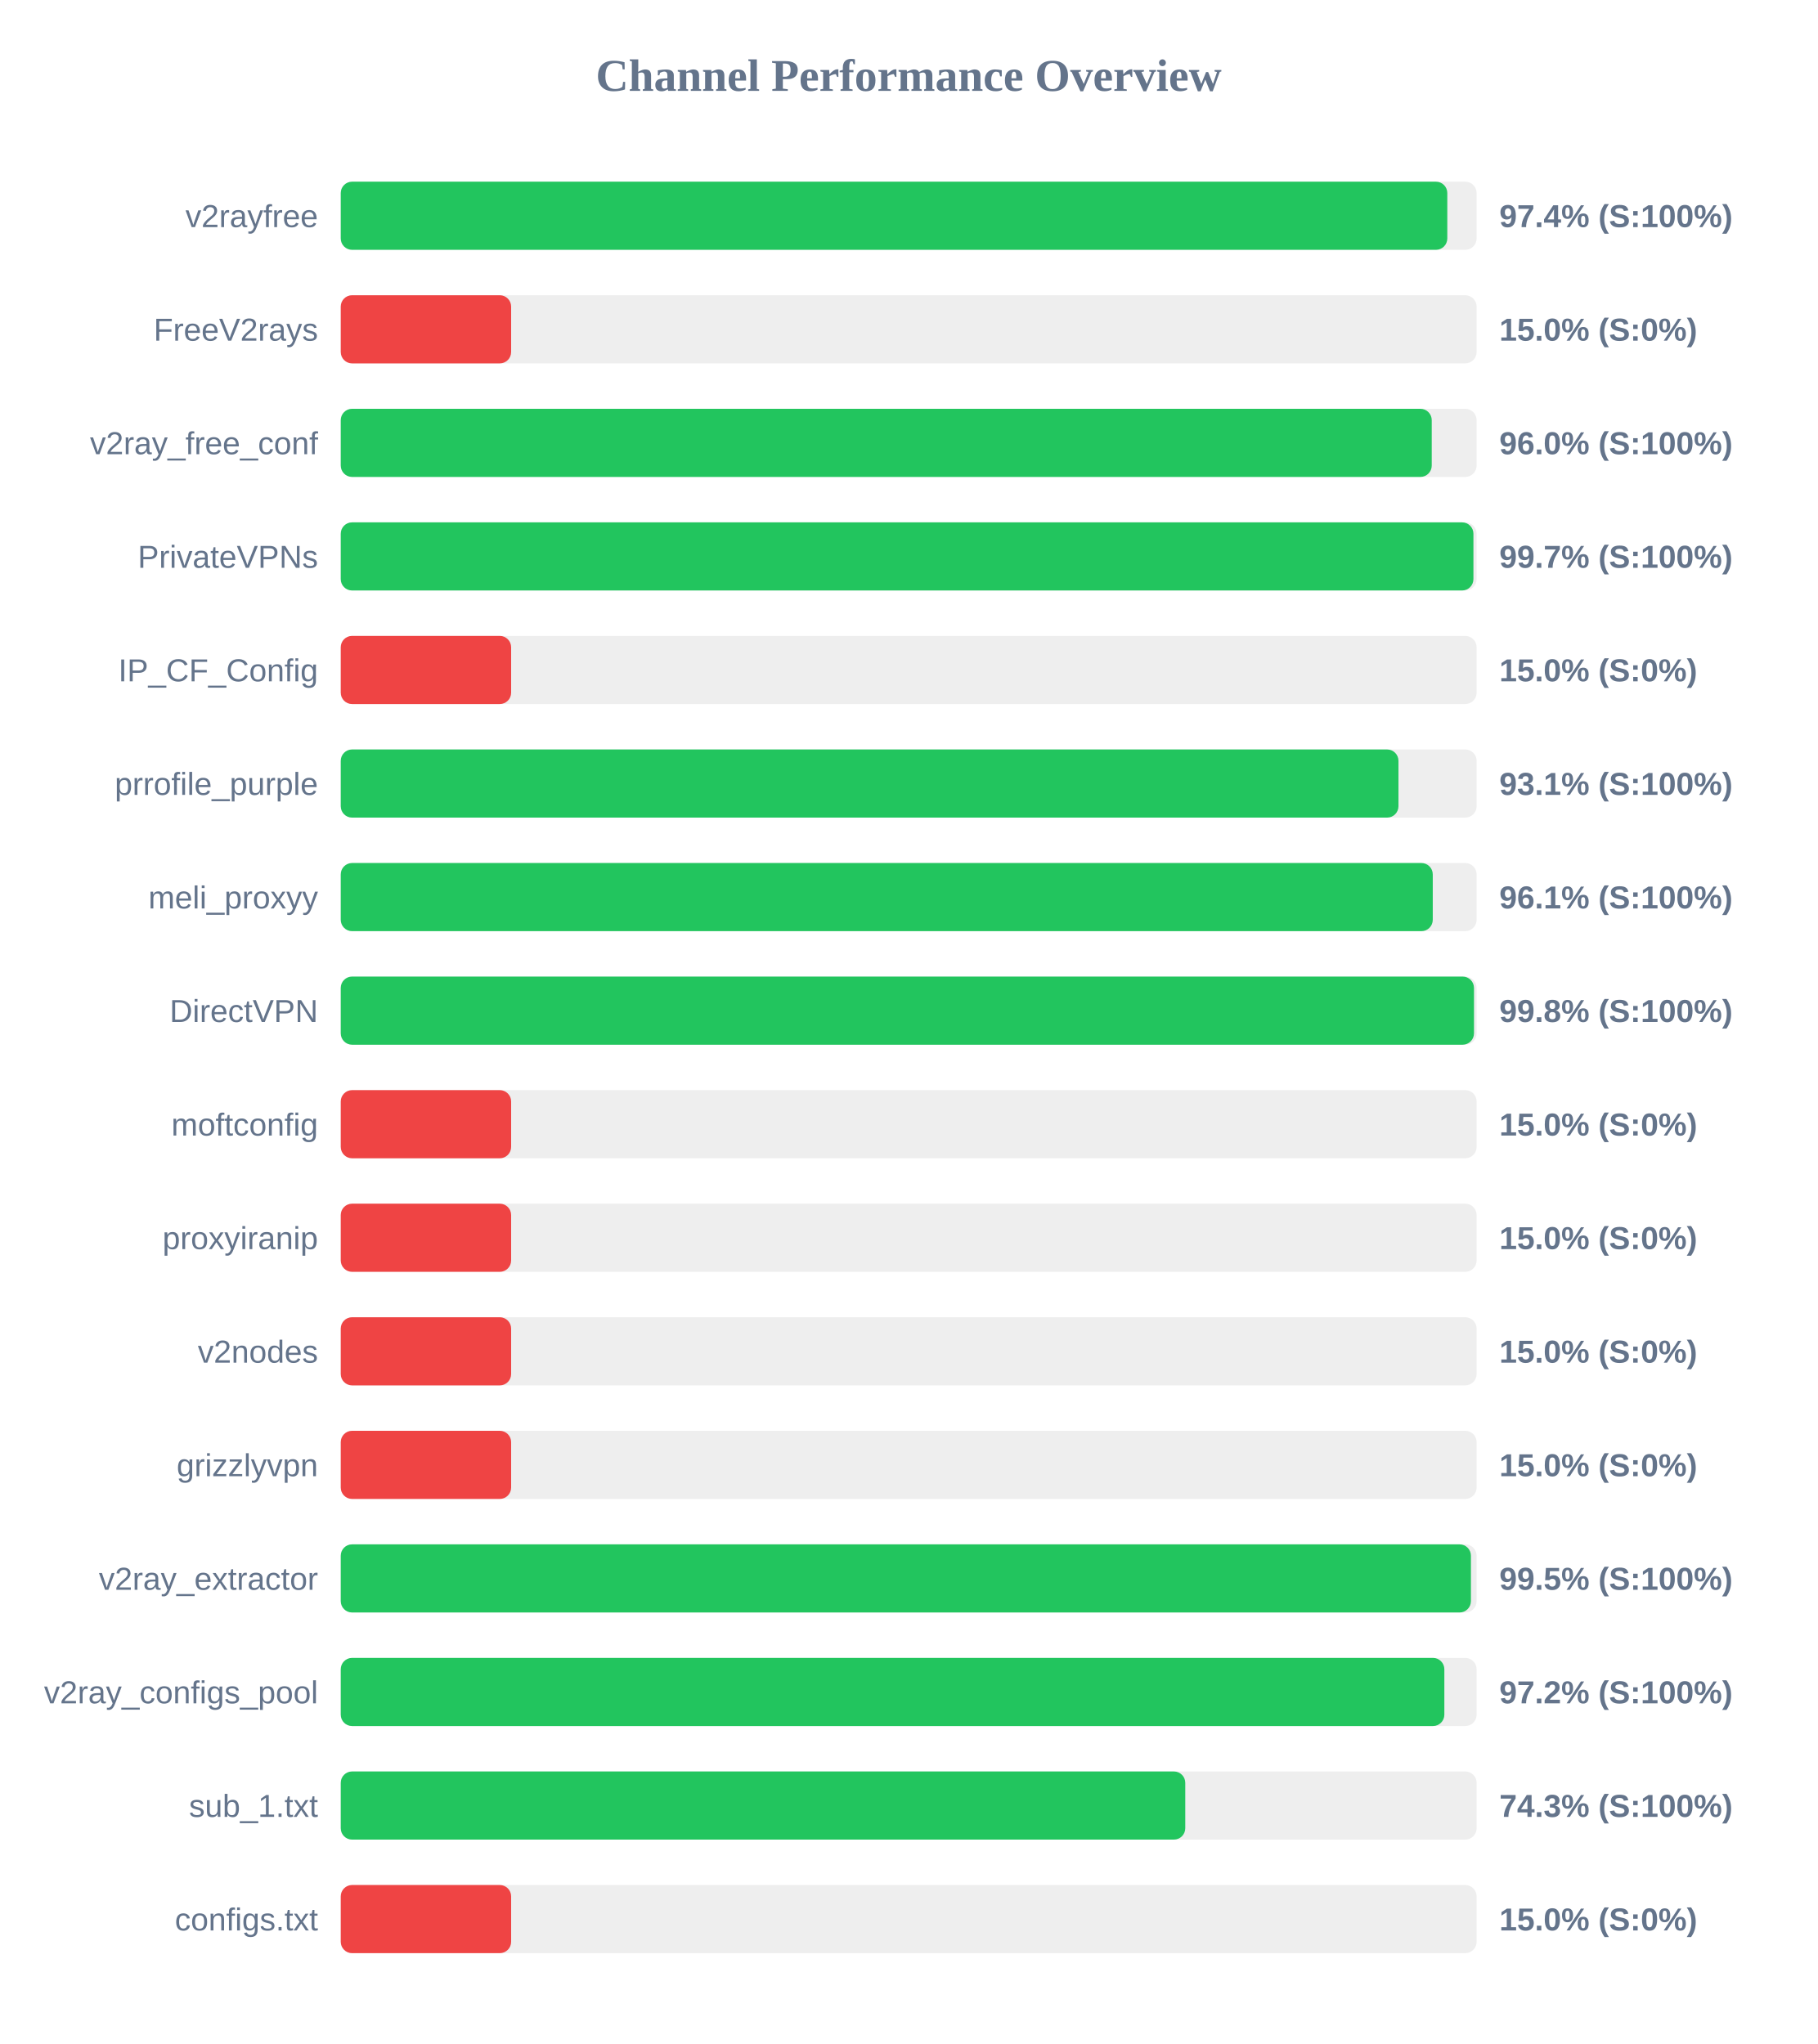
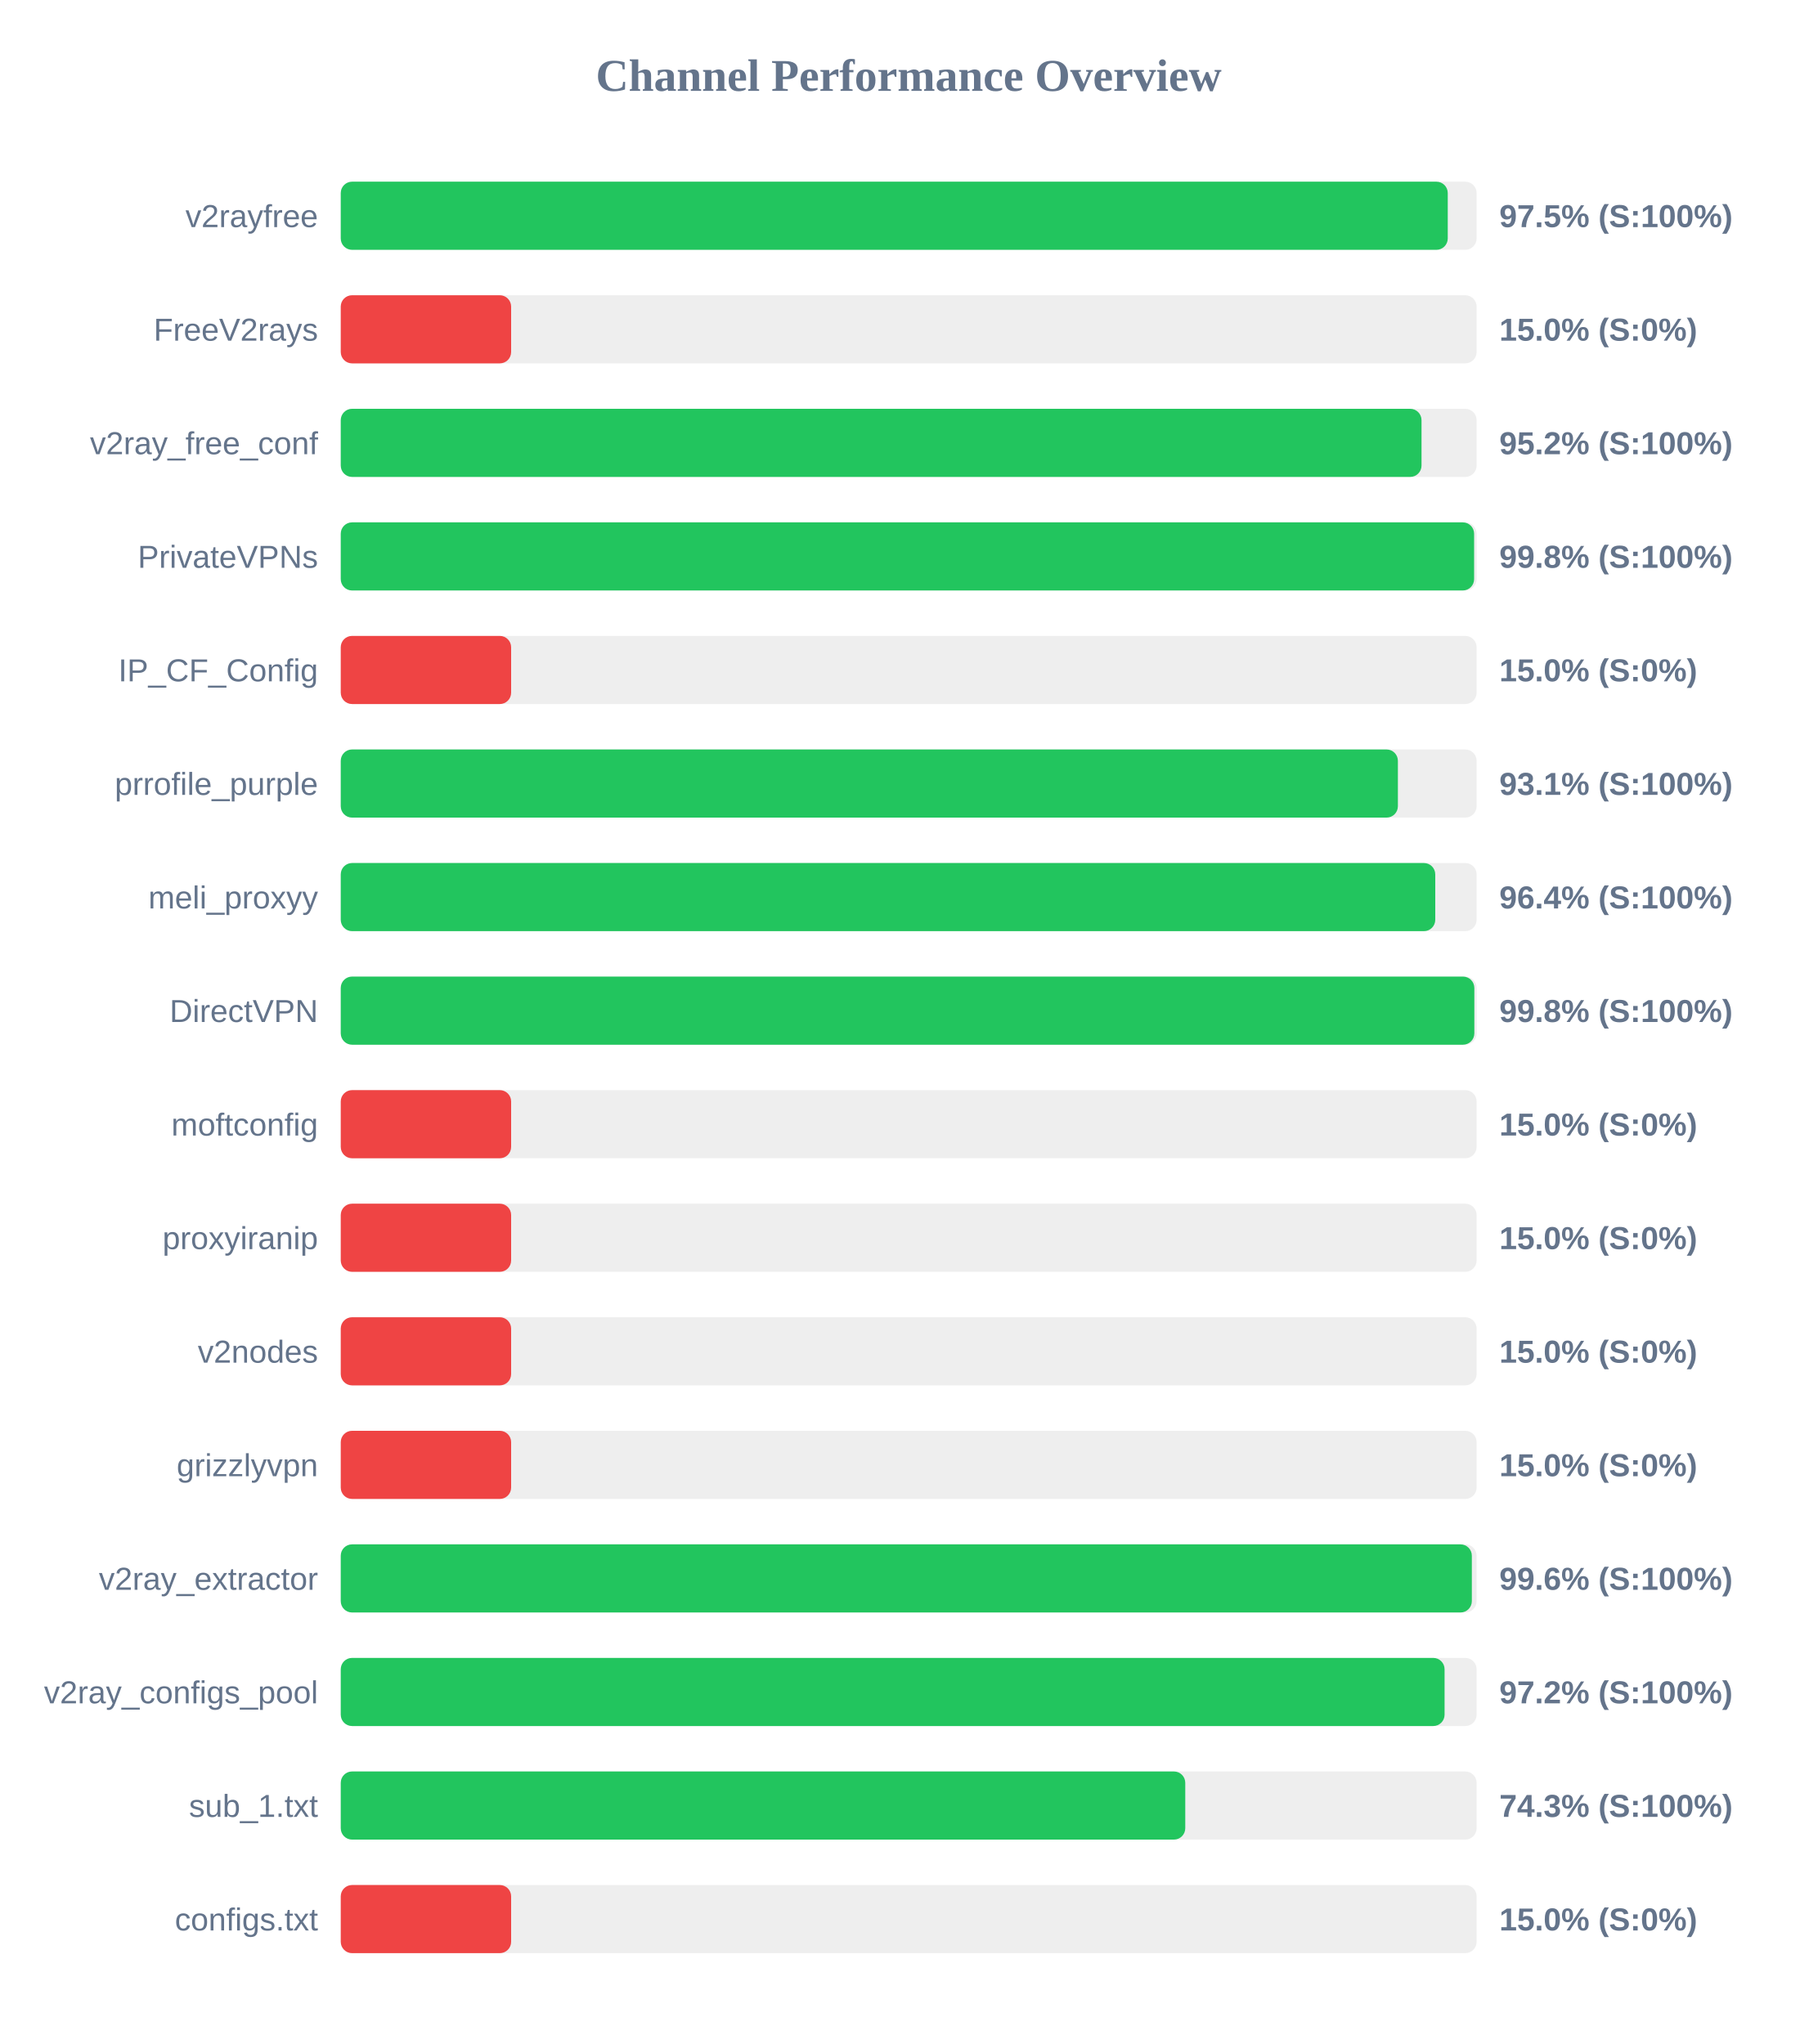
<svg xmlns="http://www.w3.org/2000/svg" width="800" height="900" version="1.1">
  <style>
        .row { font: 14px Arial; fill: #64748b; }
        .score { font: bold 14px Arial; fill: #64748b; }
    </style>
  <text x="400" y="40" text-anchor="middle" font-size="20px" font-weight="bold" fill="#64748b">Channel Performance Overview</text>
  <rect x="150" y="80" width="500" height="30" fill="#eee" rx="5" />
-   <rect x="150" y="80" width="487.1" height="30" fill="#22c55e" rx="5" />
+   <rect x="150" y="80" width="487.3" height="30" fill="#22c55e" rx="5" />
  <text x="140" y="100" text-anchor="end" class="row">v2rayfree</text>
-   <text x="660" y="100" text-anchor="start" class="score">97.4% (S:100%)</text>
+   <text x="660" y="100" text-anchor="start" class="score">97.5% (S:100%)</text>
  <rect x="150" y="130" width="500" height="30" fill="#eee" rx="5" />
  <rect x="150" y="130" width="75.0" height="30" fill="#ef4444" rx="5" />
  <text x="140" y="150" text-anchor="end" class="row">FreeV2rays</text>
  <text x="660" y="150" text-anchor="start" class="score">15.0% (S:0%)</text>
  <rect x="150" y="180" width="500" height="30" fill="#eee" rx="5" />
-   <rect x="150" y="180" width="480.25" height="30" fill="#22c55e" rx="5" />
+   <rect x="150" y="180" width="475.75" height="30" fill="#22c55e" rx="5" />
  <text x="140" y="200" text-anchor="end" class="row">v2ray_free_conf</text>
-   <text x="660" y="200" text-anchor="start" class="score">96.0% (S:100%)</text>
+   <text x="660" y="200" text-anchor="start" class="score">95.2% (S:100%)</text>
  <rect x="150" y="230" width="500" height="30" fill="#eee" rx="5" />
-   <rect x="150" y="230" width="498.6" height="30" fill="#22c55e" rx="5" />
+   <rect x="150" y="230" width="498.9" height="30" fill="#22c55e" rx="5" />
  <text x="140" y="250" text-anchor="end" class="row">PrivateVPNs</text>
-   <text x="660" y="250" text-anchor="start" class="score">99.7% (S:100%)</text>
+   <text x="660" y="250" text-anchor="start" class="score">99.8% (S:100%)</text>
  <rect x="150" y="280" width="500" height="30" fill="#eee" rx="5" />
  <rect x="150" y="280" width="75.0" height="30" fill="#ef4444" rx="5" />
  <text x="140" y="300" text-anchor="end" class="row">IP_CF_Config</text>
  <text x="660" y="300" text-anchor="start" class="score">15.0% (S:0%)</text>
  <rect x="150" y="330" width="500" height="30" fill="#eee" rx="5" />
-   <rect x="150" y="330" width="465.6" height="30" fill="#22c55e" rx="5" />
+   <rect x="150" y="330" width="465.35" height="30" fill="#22c55e" rx="5" />
  <text x="140" y="350" text-anchor="end" class="row">prrofile_purple</text>
  <text x="660" y="350" text-anchor="start" class="score">93.1% (S:100%)</text>
  <rect x="150" y="380" width="500" height="30" fill="#eee" rx="5" />
-   <rect x="150" y="380" width="480.7" height="30" fill="#22c55e" rx="5" />
+   <rect x="150" y="380" width="481.8" height="30" fill="#22c55e" rx="5" />
  <text x="140" y="400" text-anchor="end" class="row">meli_proxyy</text>
-   <text x="660" y="400" text-anchor="start" class="score">96.1% (S:100%)</text>
+   <text x="660" y="400" text-anchor="start" class="score">96.4% (S:100%)</text>
  <rect x="150" y="430" width="500" height="30" fill="#eee" rx="5" />
-   <rect x="150" y="430" width="498.85" height="30" fill="#22c55e" rx="5" />
+   <rect x="150" y="430" width="499.0" height="30" fill="#22c55e" rx="5" />
  <text x="140" y="450" text-anchor="end" class="row">DirectVPN</text>
  <text x="660" y="450" text-anchor="start" class="score">99.8% (S:100%)</text>
  <rect x="150" y="480" width="500" height="30" fill="#eee" rx="5" />
  <rect x="150" y="480" width="75.0" height="30" fill="#ef4444" rx="5" />
  <text x="140" y="500" text-anchor="end" class="row">moftconfig</text>
  <text x="660" y="500" text-anchor="start" class="score">15.0% (S:0%)</text>
  <rect x="150" y="530" width="500" height="30" fill="#eee" rx="5" />
  <rect x="150" y="530" width="75.0" height="30" fill="#ef4444" rx="5" />
  <text x="140" y="550" text-anchor="end" class="row">proxyiranip</text>
  <text x="660" y="550" text-anchor="start" class="score">15.0% (S:0%)</text>
  <rect x="150" y="580" width="500" height="30" fill="#eee" rx="5" />
  <rect x="150" y="580" width="75.0" height="30" fill="#ef4444" rx="5" />
  <text x="140" y="600" text-anchor="end" class="row">v2nodes</text>
  <text x="660" y="600" text-anchor="start" class="score">15.0% (S:0%)</text>
  <rect x="150" y="630" width="500" height="30" fill="#eee" rx="5" />
  <rect x="150" y="630" width="75.0" height="30" fill="#ef4444" rx="5" />
  <text x="140" y="650" text-anchor="end" class="row">grizzlyvpn</text>
  <text x="660" y="650" text-anchor="start" class="score">15.0% (S:0%)</text>
  <rect x="150" y="680" width="500" height="30" fill="#eee" rx="5" />
-   <rect x="150" y="680" width="497.5" height="30" fill="#22c55e" rx="5" />
+   <rect x="150" y="680" width="497.9" height="30" fill="#22c55e" rx="5" />
  <text x="140" y="700" text-anchor="end" class="row">v2ray_extractor</text>
-   <text x="660" y="700" text-anchor="start" class="score">99.5% (S:100%)</text>
+   <text x="660" y="700" text-anchor="start" class="score">99.6% (S:100%)</text>
  <rect x="150" y="730" width="500" height="30" fill="#eee" rx="5" />
-   <rect x="150" y="730" width="485.8" height="30" fill="#22c55e" rx="5" />
+   <rect x="150" y="730" width="485.9" height="30" fill="#22c55e" rx="5" />
  <text x="140" y="750" text-anchor="end" class="row">v2ray_configs_pool</text>
  <text x="660" y="750" text-anchor="start" class="score">97.2% (S:100%)</text>
  <rect x="150" y="780" width="500" height="30" fill="#eee" rx="5" />
  <rect x="150" y="780" width="371.75" height="30" fill="#22c55e" rx="5" />
  <text x="140" y="800" text-anchor="end" class="row">sub_1.txt</text>
  <text x="660" y="800" text-anchor="start" class="score">74.3% (S:100%)</text>
  <rect x="150" y="830" width="500" height="30" fill="#eee" rx="5" />
  <rect x="150" y="830" width="75.0" height="30" fill="#ef4444" rx="5" />
  <text x="140" y="850" text-anchor="end" class="row">configs.txt</text>
  <text x="660" y="850" text-anchor="start" class="score">15.0% (S:0%)</text>
</svg>
